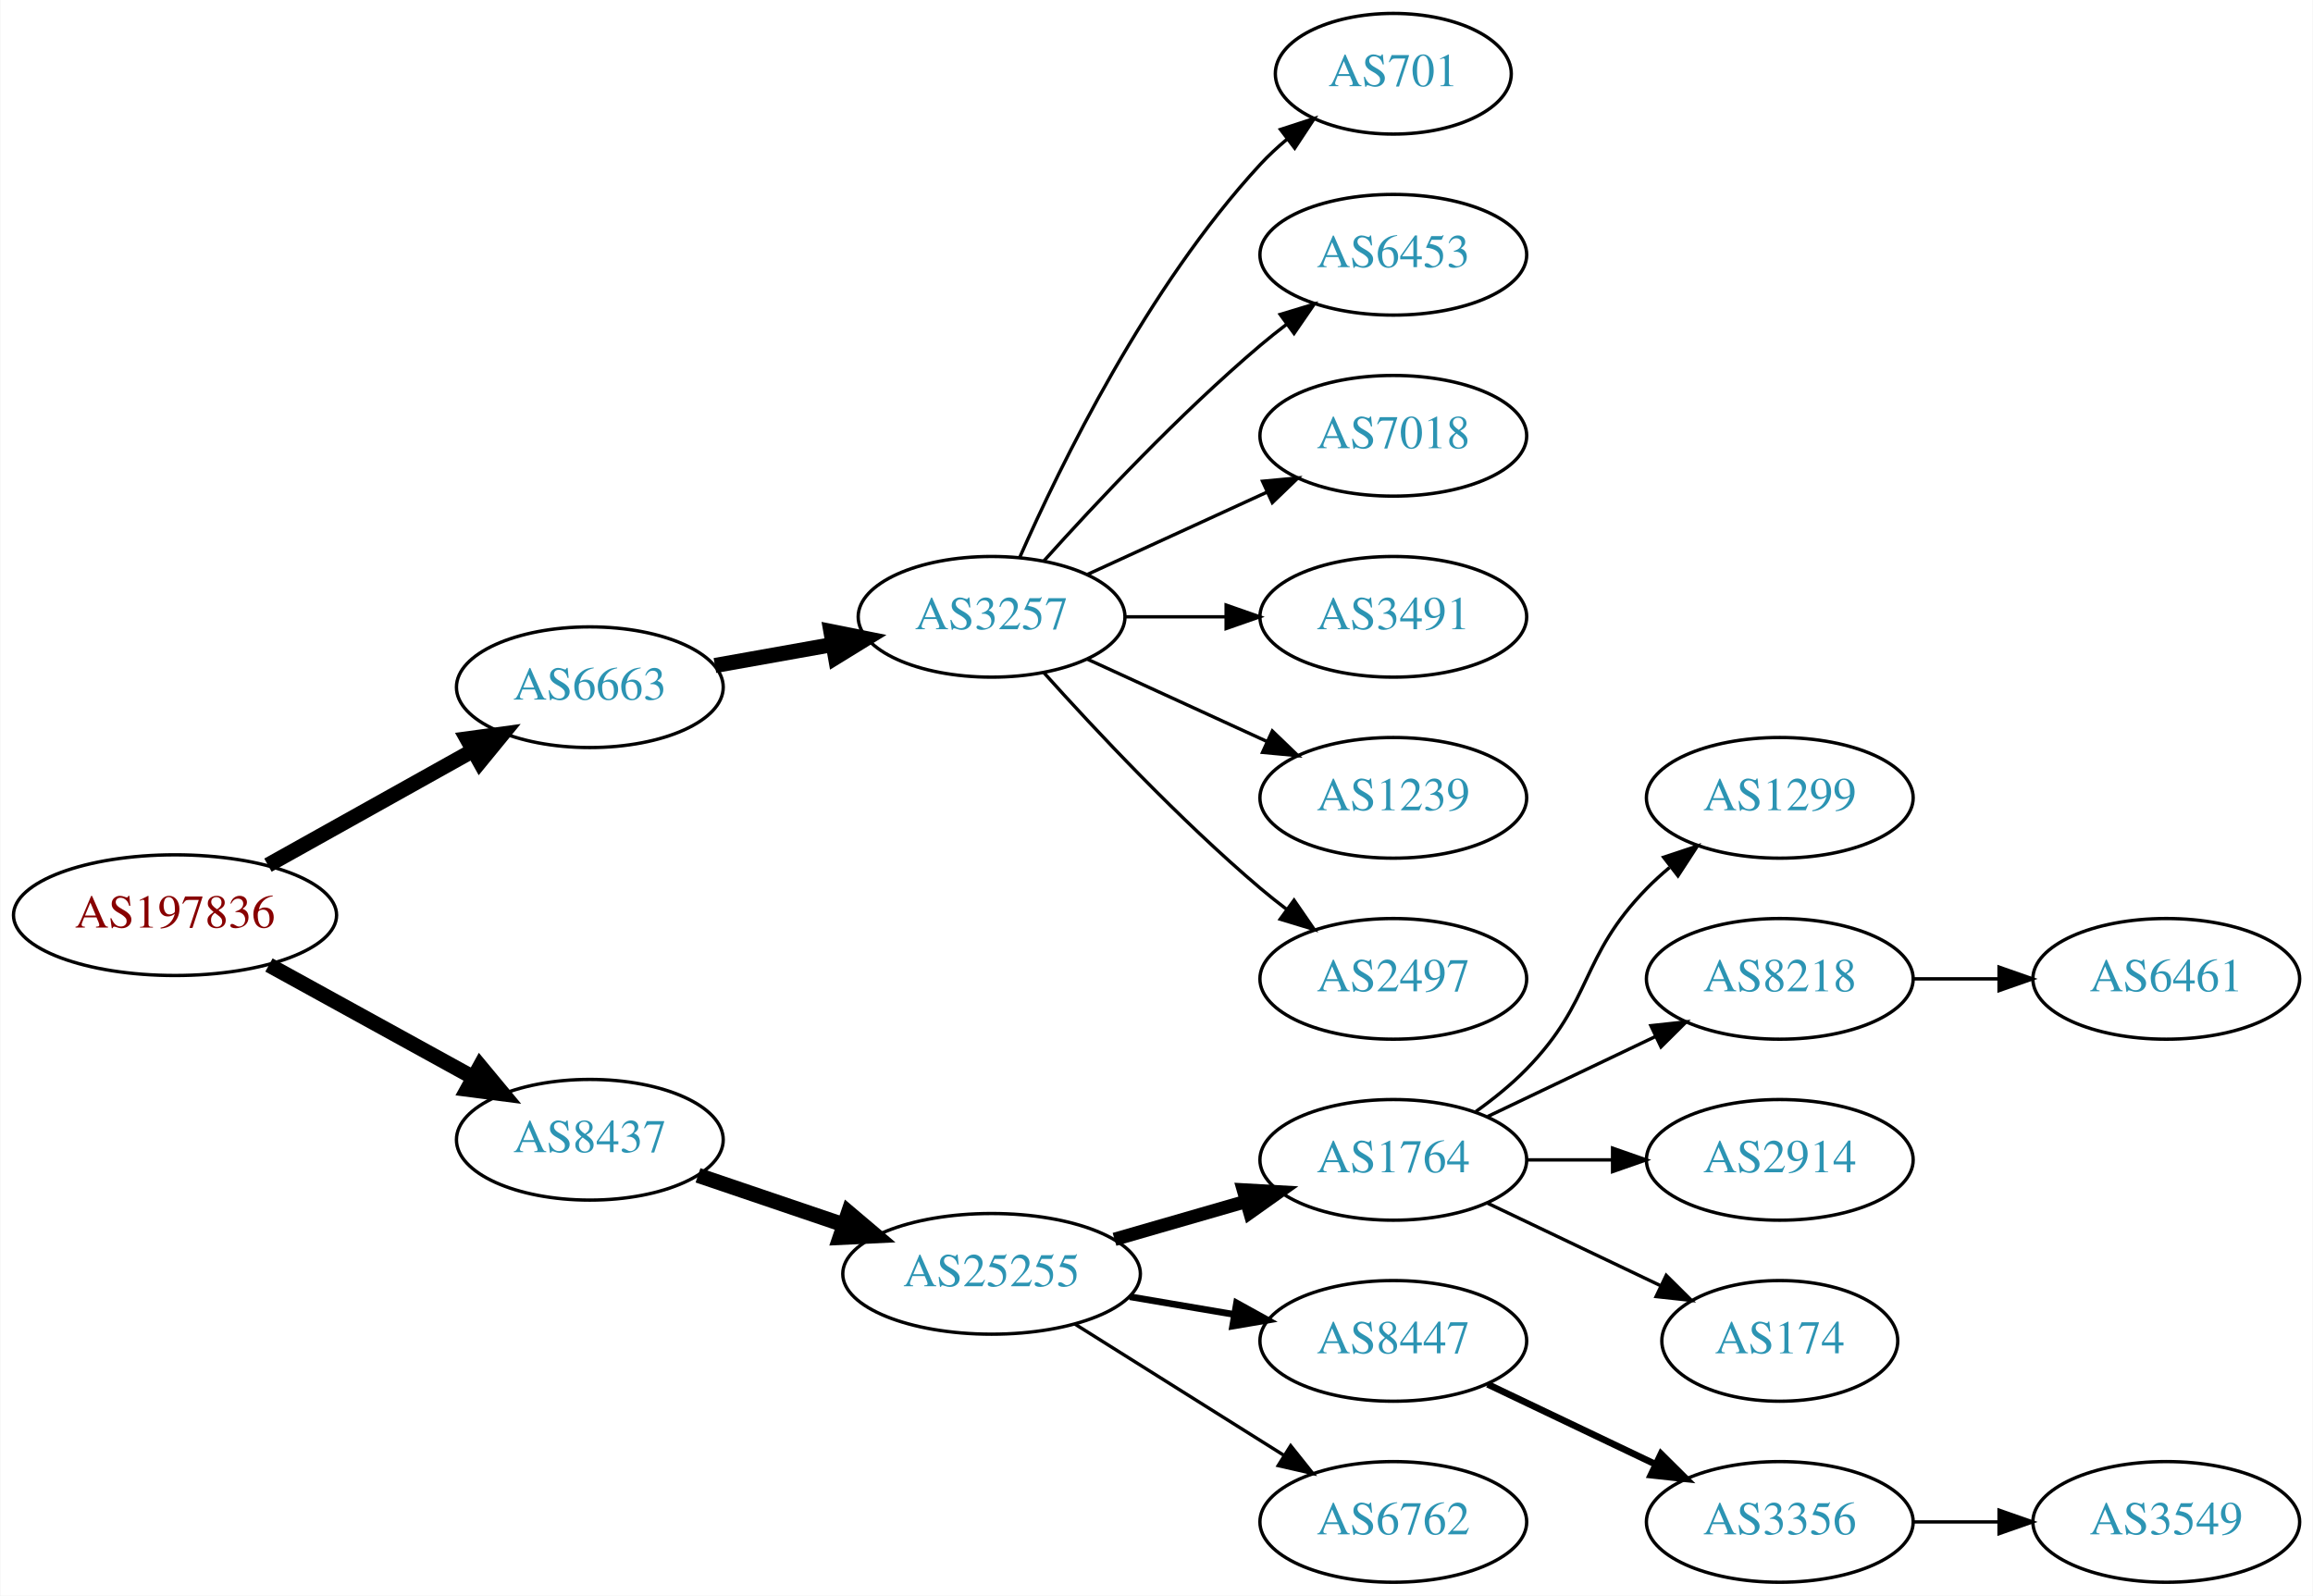
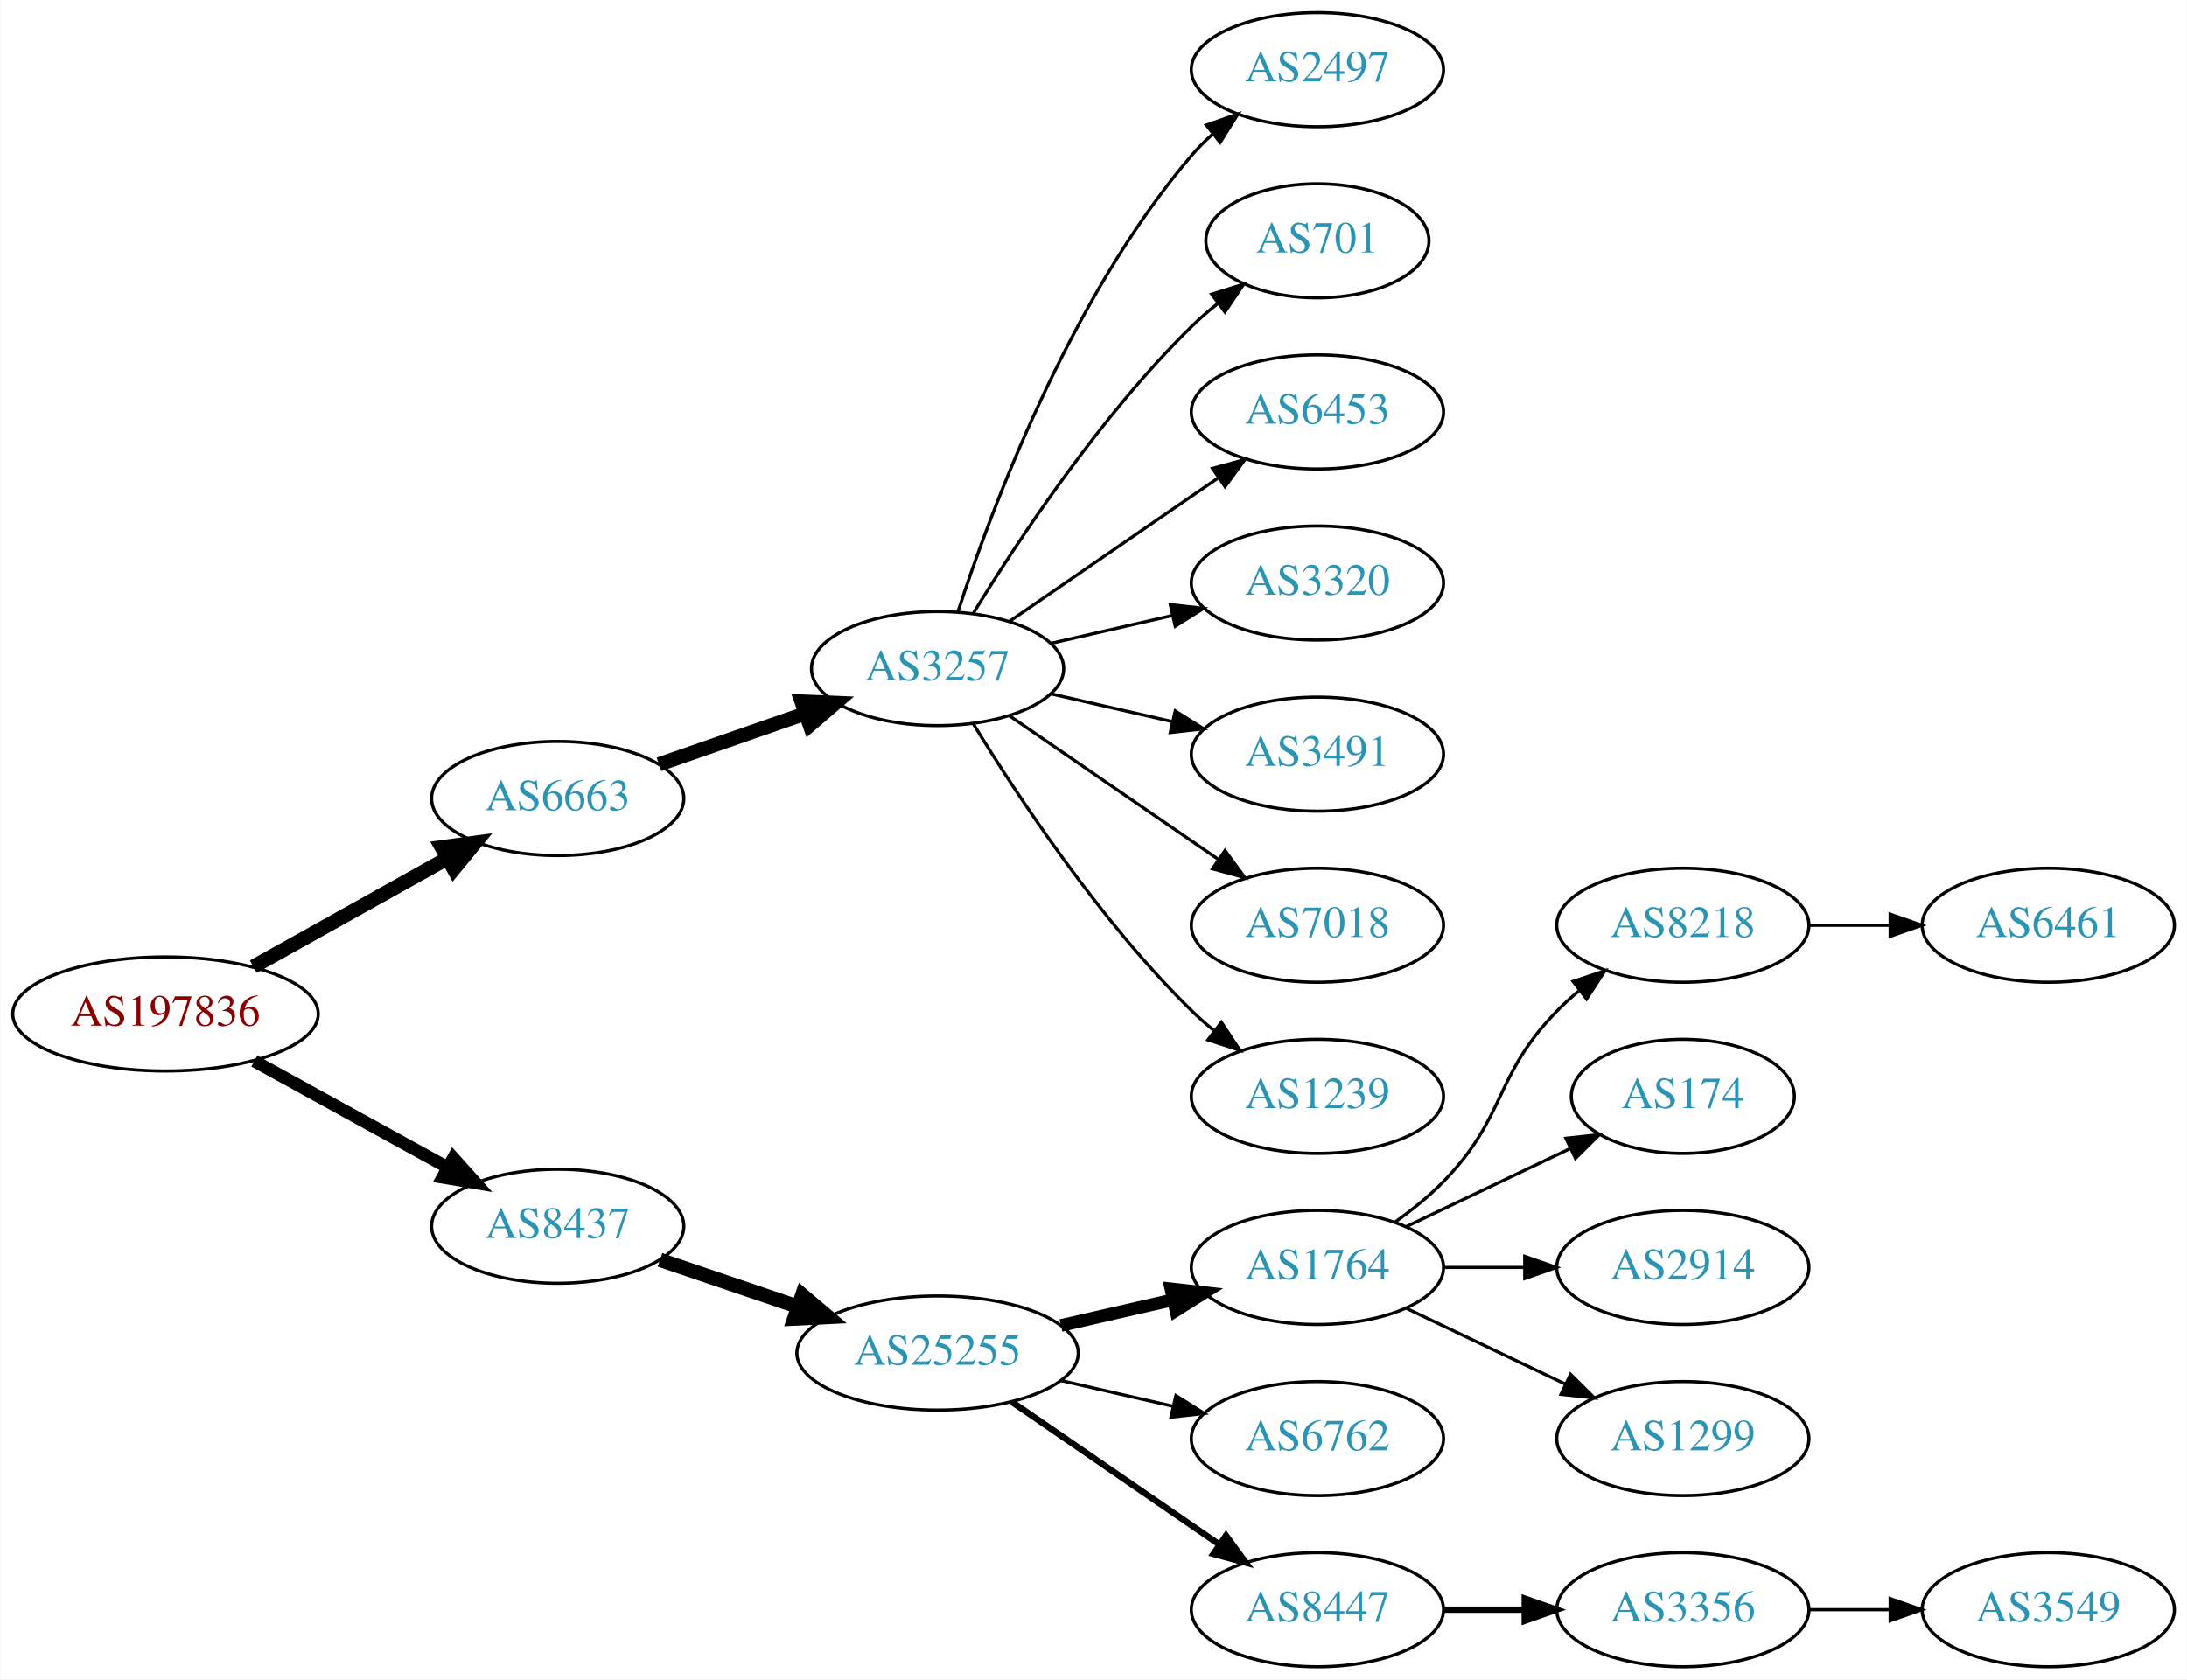
- <svg xmlns="http://www.w3.org/2000/svg" xmlns:xlink="http://www.w3.org/1999/xlink" width="690pt" height="476pt" viewBox="0.00 0.00 689.76 476.00">
-   <g id="graph0" class="graph" transform="scale(1 1) rotate(0) translate(4 472)">
-     <polygon fill="white" stroke="none" points="-4,4 -4,-472 685.755,-472 685.755,4 -4,4" />
+ <svg xmlns="http://www.w3.org/2000/svg" xmlns:xlink="http://www.w3.org/1999/xlink" width="690pt" height="530pt" viewBox="0.00 0.00 689.76 530.00">
+   <g id="graph0" class="graph" transform="scale(1 1) rotate(0) translate(4 526)">
+     <polygon fill="white" stroke="none" points="-4,4 -4,-526 685.755,-526 685.755,4 -4,4" />
    <g id="node1" class="node">
      <g id="a_node1">
        <a xlink:href="/asn/197836" xlink:title="AS197836 ~ Gas Connect Austria GmbH [AT]">
-           <ellipse fill="#ffffff" stroke="black" cx="48.096" cy="-199" rx="48.192" ry="18" />
-           <text text-anchor="middle" x="48.096" y="-195.3" font-family="Times,serif" font-size="14.00" fill="#880000">AS197836</text>
+           <ellipse fill="#ffffff" stroke="black" cx="48.096" cy="-206" rx="48.192" ry="18" />
+           <text text-anchor="middle" x="48.096" y="-202.3" font-family="Times,serif" font-size="14.00" fill="#880000">AS197836</text>
        </a>
      </g>
    </g>
    <g id="node2" class="node">
      <g id="a_node2">
        <a xlink:href="/asn/6663" xlink:title="AS6663 ~ Euroweb Romania S.R.L. [RO]">
-           <ellipse fill="#ffffff" stroke="black" cx="171.838" cy="-267" rx="39.794" ry="18" />
-           <text text-anchor="middle" x="171.838" y="-263.3" font-family="Times,serif" font-size="14.00" fill="#2c94b3">AS6663</text>
+           <ellipse fill="#ffffff" stroke="black" cx="171.838" cy="-274" rx="39.794" ry="18" />
+           <text text-anchor="middle" x="171.838" y="-270.3" font-family="Times,serif" font-size="14.00" fill="#2c94b3">AS6663</text>
        </a>
      </g>
    </g>
    <g id="edge1" class="edge">
-       <path fill="none" stroke="black" stroke-width="4.5" d="M75.813,-213.923C93.819,-223.981 117.721,-237.331 137.048,-248.126" />
-       <polygon fill="black" stroke="black" stroke-width="4.5" points="135.194,-251.601 145.845,-253.04 139.034,-244.726 135.194,-251.601" />
+       <path fill="none" stroke="black" stroke-width="4.5" d="M75.813,-220.923C93.819,-230.981 117.721,-244.331 137.048,-255.126" />
+       <polygon fill="black" stroke="black" stroke-width="4.5" points="135.194,-258.601 145.845,-260.04 139.034,-251.726 135.194,-258.601" />
    </g>
    <g id="node3" class="node">
      <g id="a_node3">
        <a xlink:href="/asn/8437" xlink:title="AS8437 ~ Hutchison Drei Austria GmbH [AT]">
-           <ellipse fill="#ffffff" stroke="black" cx="171.838" cy="-132" rx="39.794" ry="18" />
-           <text text-anchor="middle" x="171.838" y="-128.3" font-family="Times,serif" font-size="14.00" fill="#2c94b3">AS8437</text>
+           <ellipse fill="#ffffff" stroke="black" cx="171.838" cy="-139" rx="39.794" ry="18" />
+           <text text-anchor="middle" x="171.838" y="-135.3" font-family="Times,serif" font-size="14.00" fill="#2c94b3">AS8437</text>
        </a>
      </g>
    </g>
    <g id="edge2" class="edge">
-       <path fill="none" stroke="black" stroke-width="4.5" d="M76.114,-184.131C94.054,-174.258 117.746,-161.219 136.947,-150.652" />
-       <polygon fill="black" stroke="black" stroke-width="4.5" points="139.105,-153.958 145.968,-145.687 135.308,-147.059 139.105,-153.958" />
+       <path fill="none" stroke="black" stroke-width="3.938" d="M76.114,-191.131C94.054,-181.258 117.746,-168.219 136.947,-157.652" />
+       <polygon fill="black" stroke="black" stroke-width="3.938" points="138.894,-160.575 145.968,-152.687 135.519,-154.442 138.894,-160.575" />
    </g>
    <g id="node4" class="node">
      <g id="a_node4">
        <a xlink:href="/asn/3257" xlink:title="AS3257 ~ GTT [DE]">
-           <ellipse fill="#ffffff" stroke="black" cx="291.681" cy="-288" rx="39.794" ry="18" />
-           <text text-anchor="middle" x="291.681" y="-284.3" font-family="Times,serif" font-size="14.00" fill="#2c94b3">AS3257</text>
+           <ellipse fill="#ffffff" stroke="black" cx="291.681" cy="-315" rx="39.794" ry="18" />
+           <text text-anchor="middle" x="291.681" y="-311.3" font-family="Times,serif" font-size="14.00" fill="#2c94b3">AS3257</text>
        </a>
      </g>
    </g>
    <g id="edge3" class="edge">
-       <path fill="none" stroke="black" stroke-width="4.5" d="M209.156,-273.472C220.245,-275.448 232.592,-277.648 244.255,-279.727" />
-       <polygon fill="black" stroke="black" stroke-width="4.5" points="243.744,-283.635 254.279,-281.513 245.125,-275.882 243.744,-283.635" />
-     </g>
-     <g id="node11" class="node">
-       <g id="a_node11">
+       <path fill="none" stroke="black" stroke-width="4.5" d="M203.8,-284.772C217.896,-289.677 234.773,-295.548 249.886,-300.807" />
+       <polygon fill="black" stroke="black" stroke-width="4.5" points="248.778,-304.59 259.516,-304.157 251.366,-297.152 248.778,-304.59" />
+     </g>
+     <g id="node12" class="node">
+       <g id="a_node12">
        <a xlink:href="/asn/25255" xlink:title="AS25255 ~ ==&gt; TELE2 AUSTRIA &lt;== [AT]">
-           <ellipse fill="#ffffff" stroke="black" cx="291.681" cy="-92" rx="44.393" ry="18" />
-           <text text-anchor="middle" x="291.681" y="-88.3" font-family="Times,serif" font-size="14.00" fill="#2c94b3">AS25255</text>
-         </a>
-       </g>
-     </g>
-     <g id="edge10" class="edge">
-       <path fill="none" stroke="black" stroke-width="4.5" d="M204.108,-121.386C217.405,-116.872 233.13,-111.535 247.507,-106.655" />
-       <polygon fill="black" stroke="black" stroke-width="4.5" points="248.994,-110.308 257.197,-103.365 246.462,-102.851 248.994,-110.308" />
+           <ellipse fill="#ffffff" stroke="black" cx="291.681" cy="-99" rx="44.393" ry="18" />
+           <text text-anchor="middle" x="291.681" y="-95.3" font-family="Times,serif" font-size="14.00" fill="#2c94b3">AS25255</text>
+         </a>
+       </g>
+     </g>
+     <g id="edge11" class="edge">
+       <path fill="none" stroke="black" stroke-width="4.5" d="M204.108,-128.386C217.405,-123.872 233.13,-118.535 247.507,-113.655" />
+       <polygon fill="black" stroke="black" stroke-width="4.5" points="248.994,-117.308 257.197,-110.365 246.462,-109.851 248.994,-117.308" />
    </g>
    <g id="node5" class="node">
      <g id="a_node5">
+         <a xlink:href="/asn/2497" xlink:title="AS2497 ~ Internet Initiative Japan Inc. [JP]">
+           <ellipse fill="#ffffff" stroke="black" cx="411.523" cy="-504" rx="39.794" ry="18" />
+           <text text-anchor="middle" x="411.523" y="-500.3" font-family="Times,serif" font-size="14.00" fill="#2c94b3">AS2497</text>
+         </a>
+       </g>
+     </g>
+     <g id="edge4" class="edge">
+       <path fill="none" stroke="black" d="M298.128,-332.991C308.442,-364.816 333.304,-431.927 371.877,-477 373.822,-479.274 376.001,-481.449 378.305,-483.507" />
+       <polygon fill="black" stroke="black" points="376.475,-486.524 386.474,-490.027 380.842,-481.053 376.475,-486.524" />
+     </g>
+     <g id="node6" class="node">
+       <g id="a_node6">
        <a xlink:href="/asn/701" xlink:title="AS701 ~ UUNET [US]">
          <ellipse fill="#ffffff" stroke="black" cx="411.523" cy="-450" rx="35.194" ry="18" />
          <text text-anchor="middle" x="411.523" y="-446.3" font-family="Times,serif" font-size="14.00" fill="#2c94b3">AS701</text>
        </a>
      </g>
    </g>
-     <g id="edge4" class="edge">
-       <path fill="none" stroke="black" d="M300.096,-305.761C312.165,-333.183 338.136,-386.473 371.877,-423 374.282,-425.604 376.98,-428.1 379.802,-430.449" />
-       <polygon fill="black" stroke="black" points="377.87,-433.378 387.946,-436.653 382.112,-427.809 377.87,-433.378" />
-     </g>
-     <g id="node6" class="node">
-       <g id="a_node6">
+     <g id="edge5" class="edge">
+       <path fill="none" stroke="black" d="M302.946,-332.44C316.755,-354.991 342.944,-394.722 371.877,-423 374.412,-425.478 377.195,-427.89 380.071,-430.188" />
+       <polygon fill="black" stroke="black" points="378.18,-433.144 388.287,-436.321 382.367,-427.535 378.18,-433.144" />
+     </g>
+     <g id="node7" class="node">
+       <g id="a_node7">
        <a xlink:href="/asn/6453" xlink:title="AS6453 ~ TATA COMMUNICATIONS (AMERICA) INC [US]">
          <ellipse fill="#ffffff" stroke="black" cx="411.523" cy="-396" rx="39.794" ry="18" />
          <text text-anchor="middle" x="411.523" y="-392.3" font-family="Times,serif" font-size="14.00" fill="#2c94b3">AS6453</text>
        </a>
      </g>
    </g>
-     <g id="edge5" class="edge">
-       <path fill="none" stroke="black" d="M307.327,-304.725C322.627,-321.765 347.725,-348.523 371.877,-369 374.374,-371.117 377.034,-373.232 379.746,-375.293" />
-       <polygon fill="black" stroke="black" points="377.782,-378.194 387.922,-381.266 381.912,-372.541 377.782,-378.194" />
-     </g>
-     <g id="node7" class="node">
-       <g id="a_node7">
-         <a xlink:href="/asn/7018" xlink:title="AS7018 ~ AT&amp;T Services, Inc. [US]">
-           <ellipse fill="#ffffff" stroke="black" cx="411.523" cy="-342" rx="39.794" ry="18" />
-           <text text-anchor="middle" x="411.523" y="-338.3" font-family="Times,serif" font-size="14.00" fill="#2c94b3">AS7018</text>
-         </a>
-       </g>
-     </g>
    <g id="edge6" class="edge">
-       <path fill="none" stroke="black" d="M320.309,-300.661C336.266,-307.973 356.537,-317.261 373.82,-325.181" />
-       <polygon fill="black" stroke="black" points="372.518,-328.435 383.067,-329.419 375.434,-322.071 372.518,-328.435" />
+       <path fill="none" stroke="black" d="M314.295,-329.857C332.783,-342.565 359.597,-360.995 380.227,-375.175" />
+       <polygon fill="black" stroke="black" points="378.423,-378.183 388.647,-380.963 382.388,-372.414 378.423,-378.183" />
    </g>
    <g id="node8" class="node">
      <g id="a_node8">
+         <a xlink:href="/asn/3320" xlink:title="AS3320 ~ DTAG [DE]">
+           <ellipse fill="#ffffff" stroke="black" cx="411.523" cy="-342" rx="39.794" ry="18" />
+           <text text-anchor="middle" x="411.523" y="-338.3" font-family="Times,serif" font-size="14.00" fill="#2c94b3">AS3320</text>
+         </a>
+       </g>
+     </g>
+     <g id="edge7" class="edge">
+       <path fill="none" stroke="black" d="M327.4,-322.955C339.4,-325.704 353.021,-328.825 365.713,-331.733" />
+       <polygon fill="black" stroke="black" points="365.116,-335.187 375.645,-334.009 366.679,-328.364 365.116,-335.187" />
+     </g>
+     <g id="node9" class="node">
+       <g id="a_node9">
        <a xlink:href="/asn/3491" xlink:title="AS3491 ~ PCCW Global, Inc. [US]">
          <ellipse fill="#ffffff" stroke="black" cx="411.523" cy="-288" rx="39.794" ry="18" />
          <text text-anchor="middle" x="411.523" y="-284.3" font-family="Times,serif" font-size="14.00" fill="#2c94b3">AS3491</text>
        </a>
      </g>
    </g>
-     <g id="edge7" class="edge">
-       <path fill="none" stroke="black" d="M331.593,-288C341.146,-288 351.496,-288 361.459,-288" />
-       <polygon fill="black" stroke="black" points="361.651,-291.5 371.651,-288 361.651,-284.5 361.651,-291.5" />
-     </g>
-     <g id="node9" class="node">
-       <g id="a_node9">
-         <a xlink:href="/asn/1239" xlink:title="AS1239 ~ Sprint [US]">
-           <ellipse fill="#ffffff" stroke="black" cx="411.523" cy="-234" rx="39.794" ry="18" />
-           <text text-anchor="middle" x="411.523" y="-230.3" font-family="Times,serif" font-size="14.00" fill="#2c94b3">AS1239</text>
-         </a>
-       </g>
-     </g>
    <g id="edge8" class="edge">
-       <path fill="none" stroke="black" d="M320.309,-275.339C336.266,-268.027 356.537,-258.739 373.82,-250.819" />
-       <polygon fill="black" stroke="black" points="375.434,-253.929 383.067,-246.581 372.518,-247.565 375.434,-253.929" />
+       <path fill="none" stroke="black" d="M327.4,-307.045C339.4,-304.296 353.021,-301.175 365.713,-298.267" />
+       <polygon fill="black" stroke="black" points="366.679,-301.636 375.645,-295.991 365.116,-294.813 366.679,-301.636" />
    </g>
    <g id="node10" class="node">
      <g id="a_node10">
-         <a xlink:href="/asn/2497" xlink:title="AS2497 ~ Internet Initiative Japan Inc. [JP]">
+         <a xlink:href="/asn/7018" xlink:title="AS7018 ~ ATT-INTERNET4 [US]">
+           <ellipse fill="#ffffff" stroke="black" cx="411.523" cy="-234" rx="39.794" ry="18" />
+           <text text-anchor="middle" x="411.523" y="-230.3" font-family="Times,serif" font-size="14.00" fill="#2c94b3">AS7018</text>
+         </a>
+       </g>
+     </g>
+     <g id="edge9" class="edge">
+       <path fill="none" stroke="black" d="M314.295,-300.143C332.783,-287.435 359.597,-269.005 380.227,-254.825" />
+       <polygon fill="black" stroke="black" points="382.388,-257.586 388.647,-249.037 378.423,-251.817 382.388,-257.586" />
+     </g>
+     <g id="node11" class="node">
+       <g id="a_node11">
+         <a xlink:href="/asn/1239" xlink:title="AS1239 ~ Sprint [US]">
          <ellipse fill="#ffffff" stroke="black" cx="411.523" cy="-180" rx="39.794" ry="18" />
-           <text text-anchor="middle" x="411.523" y="-176.3" font-family="Times,serif" font-size="14.00" fill="#2c94b3">AS2497</text>
-         </a>
-       </g>
-     </g>
-     <g id="edge9" class="edge">
-       <path fill="none" stroke="black" d="M307.327,-271.275C322.627,-254.235 347.725,-227.477 371.877,-207 374.374,-204.883 377.034,-202.768 379.746,-200.707" />
-       <polygon fill="black" stroke="black" points="381.912,-203.459 387.922,-194.734 377.782,-197.806 381.912,-203.459" />
-     </g>
-     <g id="node12" class="node">
-       <g id="a_node12">
+           <text text-anchor="middle" x="411.523" y="-176.3" font-family="Times,serif" font-size="14.00" fill="#2c94b3">AS1239</text>
+         </a>
+       </g>
+     </g>
+     <g id="edge10" class="edge">
+       <path fill="none" stroke="black" d="M302.946,-297.56C316.755,-275.009 342.944,-235.278 371.877,-207 374.017,-204.908 376.334,-202.863 378.734,-200.894" />
+       <polygon fill="black" stroke="black" points="381.244,-203.382 387.075,-194.536 377.001,-197.815 381.244,-203.382" />
+     </g>
+     <g id="node13" class="node">
+       <g id="a_node13">
        <a xlink:href="/asn/1764" xlink:title="AS1764 ~ NEXTLAYER-AS [AT]">
          <ellipse fill="#ffffff" stroke="black" cx="411.523" cy="-126" rx="39.794" ry="18" />
          <text text-anchor="middle" x="411.523" y="-122.3" font-family="Times,serif" font-size="14.00" fill="#2c94b3">AS1764</text>
        </a>
      </g>
    </g>
-     <g id="edge11" class="edge">
-       <path fill="none" stroke="black" stroke-width="4" d="M328.357,-102.293C340.773,-105.876 354.829,-109.931 367.759,-113.662" />
-       <polygon fill="black" stroke="black" stroke-width="4" points="366.804,-117.029 377.383,-116.438 368.745,-110.303 366.804,-117.029" />
-     </g>
-     <g id="node13" class="node">
-       <g id="a_node13">
-         <a xlink:href="/asn/8447" xlink:title="AS8447 ~ A1 Telekom Austria AG [AT]">
-           <ellipse fill="#ffffff" stroke="black" cx="411.523" cy="-72" rx="39.794" ry="18" />
-           <text text-anchor="middle" x="411.523" y="-68.3" font-family="Times,serif" font-size="14.00" fill="#2c94b3">AS8447</text>
-         </a>
-       </g>
-     </g>
    <g id="edge12" class="edge">
-       <path fill="none" stroke="black" stroke-width="2" d="M332.906,-85.173C342.907,-83.476 353.71,-81.642 363.987,-79.898" />
-       <polygon fill="black" stroke="black" stroke-width="2" points="364.766,-83.316 374.039,-78.192 363.594,-76.415 364.766,-83.316" />
+       <path fill="none" stroke="black" stroke-width="4" d="M330.615,-107.692C341.856,-110.267 354.269,-113.111 365.892,-115.774" />
+       <polygon fill="black" stroke="black" stroke-width="4" points="365.324,-119.235 375.853,-118.057 366.888,-112.412 365.324,-119.235" />
    </g>
    <g id="node14" class="node">
      <g id="a_node14">
        <a xlink:href="/asn/6762" xlink:title="AS6762 ~ TELECOM ITALIA SPARKLE S.p.A. [IT]">
-           <ellipse fill="#ffffff" stroke="black" cx="411.523" cy="-18" rx="39.794" ry="18" />
-           <text text-anchor="middle" x="411.523" y="-14.3" font-family="Times,serif" font-size="14.00" fill="#2c94b3">AS6762</text>
+           <ellipse fill="#ffffff" stroke="black" cx="411.523" cy="-72" rx="39.794" ry="18" />
+           <text text-anchor="middle" x="411.523" y="-68.3" font-family="Times,serif" font-size="14.00" fill="#2c94b3">AS6762</text>
        </a>
      </g>
    </g>
    <g id="edge13" class="edge">
-       <path fill="none" stroke="black" d="M316.528,-77.025C334.491,-65.745 359.292,-50.171 378.908,-37.853" />
-       <polygon fill="black" stroke="black" points="380.906,-40.731 387.513,-32.449 377.183,-34.803 380.906,-40.731" />
+       <path fill="none" stroke="black" d="M330.615,-90.308C341.856,-87.733 354.269,-84.889 365.892,-82.226" />
+       <polygon fill="black" stroke="black" points="366.888,-85.588 375.853,-79.944 365.324,-78.765 366.888,-85.588" />
    </g>
    <g id="node15" class="node">
      <g id="a_node15">
-         <a xlink:href="/asn/1299" xlink:title="AS1299 ~ Telia Carrier [EU]">
-           <ellipse fill="#ffffff" stroke="black" cx="526.816" cy="-234" rx="39.794" ry="18" />
-           <text text-anchor="middle" x="526.816" y="-230.3" font-family="Times,serif" font-size="14.00" fill="#2c94b3">AS1299</text>
+         <a xlink:href="/asn/8447" xlink:title="AS8447 ~ A1 Telekom Austria AG [AT]">
+           <ellipse fill="#ffffff" stroke="black" cx="411.523" cy="-18" rx="39.794" ry="18" />
+           <text text-anchor="middle" x="411.523" y="-14.3" font-family="Times,serif" font-size="14.00" fill="#2c94b3">AS8447</text>
        </a>
      </g>
    </g>
    <g id="edge14" class="edge">
-       <path fill="none" stroke="black" d="M436.117,-140.389C441.373,-144.148 446.705,-148.437 451.17,-153 471.342,-173.617 466.997,-186.383 487.17,-207 489.262,-209.139 491.546,-211.218 493.922,-213.21" />
-       <polygon fill="black" stroke="black" points="492.166,-216.275 502.222,-219.611 496.441,-210.732 492.166,-216.275" />
+       <path fill="none" stroke="black" stroke-width="2" d="M315.123,-83.574C333.704,-70.802 360.265,-52.545 380.645,-38.537" />
+       <polygon fill="black" stroke="black" stroke-width="2" points="382.701,-41.371 388.959,-32.822 378.736,-35.602 382.701,-41.371" />
    </g>
    <g id="node16" class="node">
      <g id="a_node16">
        <a xlink:href="/asn/8218" xlink:title="AS8218 ~ legacy Neotelecoms [FR]">
-           <ellipse fill="#ffffff" stroke="black" cx="526.816" cy="-180" rx="39.794" ry="18" />
-           <text text-anchor="middle" x="526.816" y="-176.3" font-family="Times,serif" font-size="14.00" fill="#2c94b3">AS8218</text>
+           <ellipse fill="#ffffff" stroke="black" cx="526.816" cy="-234" rx="39.794" ry="18" />
+           <text text-anchor="middle" x="526.816" y="-230.3" font-family="Times,serif" font-size="14.00" fill="#2c94b3">AS8218</text>
        </a>
      </g>
    </g>
    <g id="edge15" class="edge">
-       <path fill="none" stroke="black" d="M439.66,-138.934C454.654,-146.081 473.475,-155.052 489.698,-162.785" />
-       <polygon fill="black" stroke="black" points="488.368,-166.028 498.901,-167.171 491.38,-159.709 488.368,-166.028" />
+       <path fill="none" stroke="black" d="M436.117,-140.389C441.373,-144.148 446.705,-148.437 451.17,-153 471.342,-173.617 466.997,-186.383 487.17,-207 489.262,-209.139 491.546,-211.218 493.922,-213.21" />
+       <polygon fill="black" stroke="black" points="492.166,-216.275 502.222,-219.611 496.441,-210.732 492.166,-216.275" />
    </g>
    <g id="node17" class="node">
      <g id="a_node17">
+         <a xlink:href="/asn/174" xlink:title="AS174 ~ Cogent Communications [US]">
+           <ellipse fill="#ffffff" stroke="black" cx="526.816" cy="-180" rx="35.194" ry="18" />
+           <text text-anchor="middle" x="526.816" y="-176.3" font-family="Times,serif" font-size="14.00" fill="#2c94b3">AS174</text>
+         </a>
+       </g>
+     </g>
+     <g id="edge16" class="edge">
+       <path fill="none" stroke="black" d="M439.66,-138.934C455.091,-146.29 474.577,-155.577 491.112,-163.459" />
+       <polygon fill="black" stroke="black" points="489.921,-166.768 500.454,-167.911 492.933,-160.449 489.921,-166.768" />
+     </g>
+     <g id="node18" class="node">
+       <g id="a_node18">
        <a xlink:href="/asn/2914" xlink:title="AS2914 ~ NTT America, Inc. [US]">
          <ellipse fill="#ffffff" stroke="black" cx="526.816" cy="-126" rx="39.794" ry="18" />
          <text text-anchor="middle" x="526.816" y="-122.3" font-family="Times,serif" font-size="14.00" fill="#2c94b3">AS2914</text>
        </a>
      </g>
    </g>
-     <g id="edge16" class="edge">
+     <g id="edge17" class="edge">
      <path fill="none" stroke="black" d="M451.195,-126C459.398,-126 468.162,-126 476.694,-126" />
      <polygon fill="black" stroke="black" points="476.934,-129.5 486.934,-126 476.933,-122.5 476.934,-129.5" />
    </g>
-     <g id="node18" class="node">
-       <g id="a_node18">
-         <a xlink:href="/asn/174" xlink:title="AS174 ~ Cogent Communications [US]">
-           <ellipse fill="#ffffff" stroke="black" cx="526.816" cy="-72" rx="35.194" ry="18" />
-           <text text-anchor="middle" x="526.816" y="-68.3" font-family="Times,serif" font-size="14.00" fill="#2c94b3">AS174</text>
-         </a>
-       </g>
-     </g>
-     <g id="edge17" class="edge">
-       <path fill="none" stroke="black" d="M439.66,-113.066C455.091,-105.71 474.577,-96.423 491.112,-88.541" />
-       <polygon fill="black" stroke="black" points="492.933,-91.551 500.454,-84.089 489.921,-85.232 492.933,-91.551" />
-     </g>
    <g id="node19" class="node">
      <g id="a_node19">
+         <a xlink:href="/asn/1299" xlink:title="AS1299 ~ Telia Carrier [EU]">
+           <ellipse fill="#ffffff" stroke="black" cx="526.816" cy="-72" rx="39.794" ry="18" />
+           <text text-anchor="middle" x="526.816" y="-68.3" font-family="Times,serif" font-size="14.00" fill="#2c94b3">AS1299</text>
+         </a>
+       </g>
+     </g>
+     <g id="edge18" class="edge">
+       <path fill="none" stroke="black" d="M439.66,-113.066C454.654,-105.919 473.475,-96.948 489.698,-89.215" />
+       <polygon fill="black" stroke="black" points="491.38,-92.291 498.901,-84.829 488.368,-85.972 491.38,-92.291" />
+     </g>
+     <g id="node21" class="node">
+       <g id="a_node21">
        <a xlink:href="/asn/3356" xlink:title="AS3356 ~ Level 3 Parent, LLC [US]">
          <ellipse fill="#ffffff" stroke="black" cx="526.816" cy="-18" rx="39.794" ry="18" />
          <text text-anchor="middle" x="526.816" y="-14.3" font-family="Times,serif" font-size="14.00" fill="#2c94b3">AS3356</text>
        </a>
      </g>
    </g>
-     <g id="edge18" class="edge">
-       <path fill="none" stroke="black" stroke-width="2" d="M439.66,-59.066C454.654,-51.919 473.475,-42.948 489.698,-35.215" />
-       <polygon fill="black" stroke="black" stroke-width="2" points="491.38,-38.291 498.901,-30.829 488.368,-31.972 491.38,-38.291" />
-     </g>
-     <g id="node21" class="node">
-       <g id="a_node21">
-         <a xlink:href="/asn/6461" xlink:title="AS6461 ~ Zayo Bandwidth [US]">
-           <ellipse fill="#ffffff" stroke="black" cx="642.109" cy="-180" rx="39.794" ry="18" />
-           <text text-anchor="middle" x="642.109" y="-176.3" font-family="Times,serif" font-size="14.00" fill="#2c94b3">AS6461</text>
-         </a>
-       </g>
-     </g>
    <g id="edge20" class="edge">
-       <path fill="none" stroke="black" d="M566.488,-180C574.691,-180 583.455,-180 591.987,-180" />
-       <polygon fill="black" stroke="black" points="592.227,-183.5 602.226,-180 592.226,-176.5 592.227,-183.5" />
+       <path fill="none" stroke="black" stroke-width="2" d="M451.195,-18C459.398,-18 468.162,-18 476.694,-18" />
+       <polygon fill="black" stroke="black" stroke-width="2" points="476.934,-21.5 486.934,-18 476.933,-14.5 476.934,-21.5" />
    </g>
    <g id="node20" class="node">
      <g id="a_node20">
+         <a xlink:href="/asn/6461" xlink:title="AS6461 ~ Zayo Bandwidth [US]">
+           <ellipse fill="#ffffff" stroke="black" cx="642.109" cy="-234" rx="39.794" ry="18" />
+           <text text-anchor="middle" x="642.109" y="-230.3" font-family="Times,serif" font-size="14.00" fill="#2c94b3">AS6461</text>
+         </a>
+       </g>
+     </g>
+     <g id="edge19" class="edge">
+       <path fill="none" stroke="black" d="M566.488,-234C574.691,-234 583.455,-234 591.987,-234" />
+       <polygon fill="black" stroke="black" points="592.227,-237.5 602.226,-234 592.226,-230.5 592.227,-237.5" />
+     </g>
+     <g id="node22" class="node">
+       <g id="a_node22">
        <a xlink:href="/asn/3549" xlink:title="AS3549 ~ Level 3 Parent, LLC [US]">
          <ellipse fill="#ffffff" stroke="black" cx="642.109" cy="-18" rx="39.794" ry="18" />
          <text text-anchor="middle" x="642.109" y="-14.3" font-family="Times,serif" font-size="14.00" fill="#2c94b3">AS3549</text>
        </a>
      </g>
    </g>
-     <g id="edge19" class="edge">
+     <g id="edge21" class="edge">
      <path fill="none" stroke="black" d="M566.488,-18C574.691,-18 583.455,-18 591.987,-18" />
      <polygon fill="black" stroke="black" points="592.227,-21.5 602.226,-18 592.226,-14.5 592.227,-21.5" />
    </g>
  </g>
</svg>
